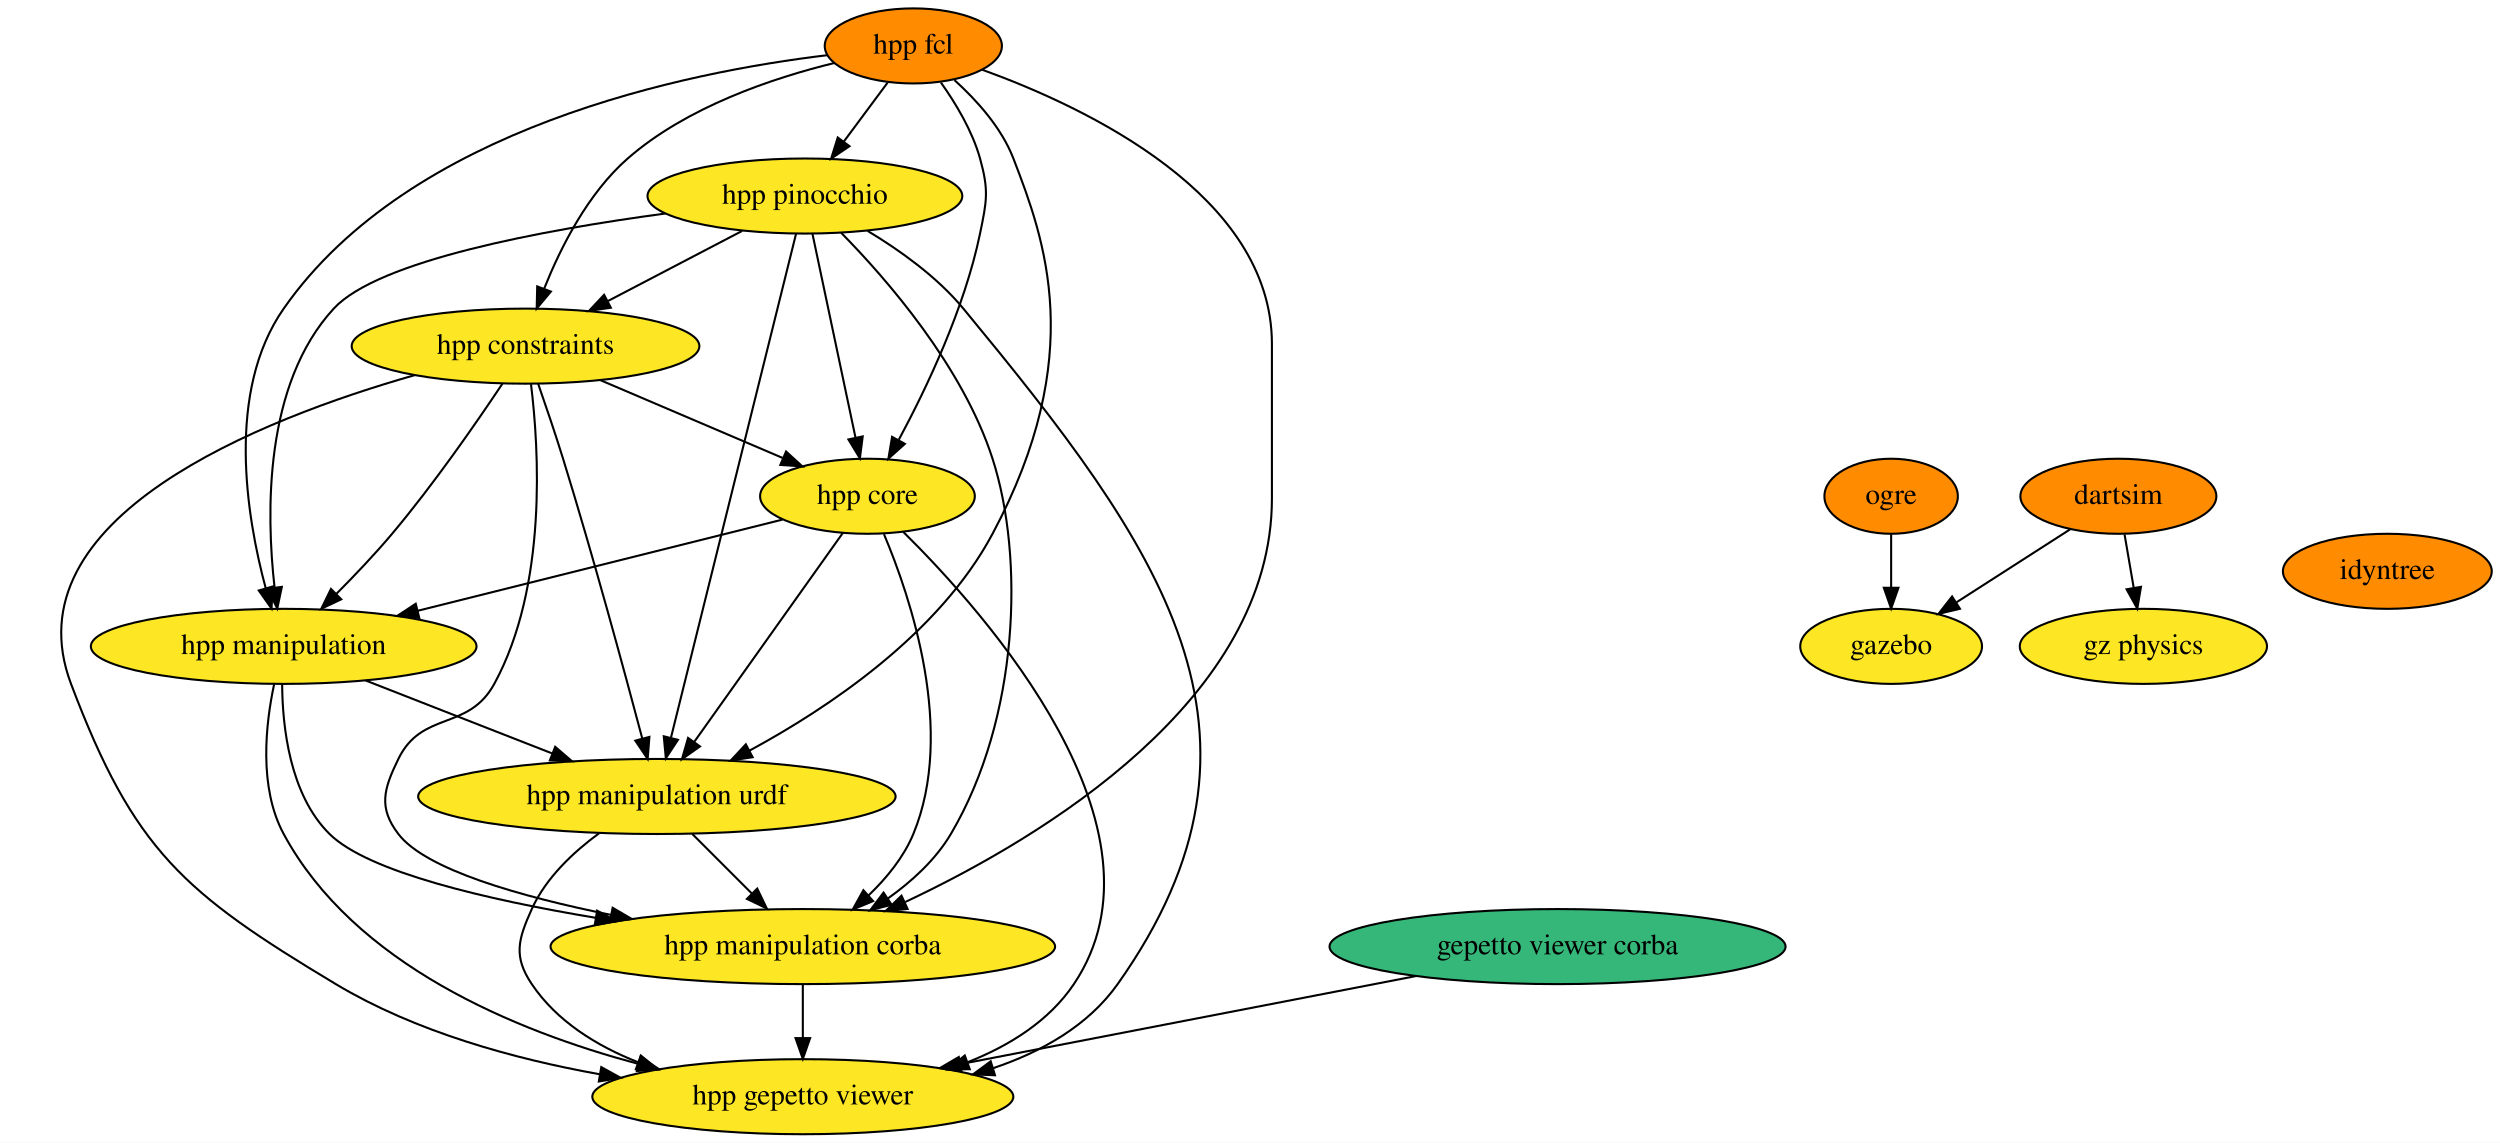
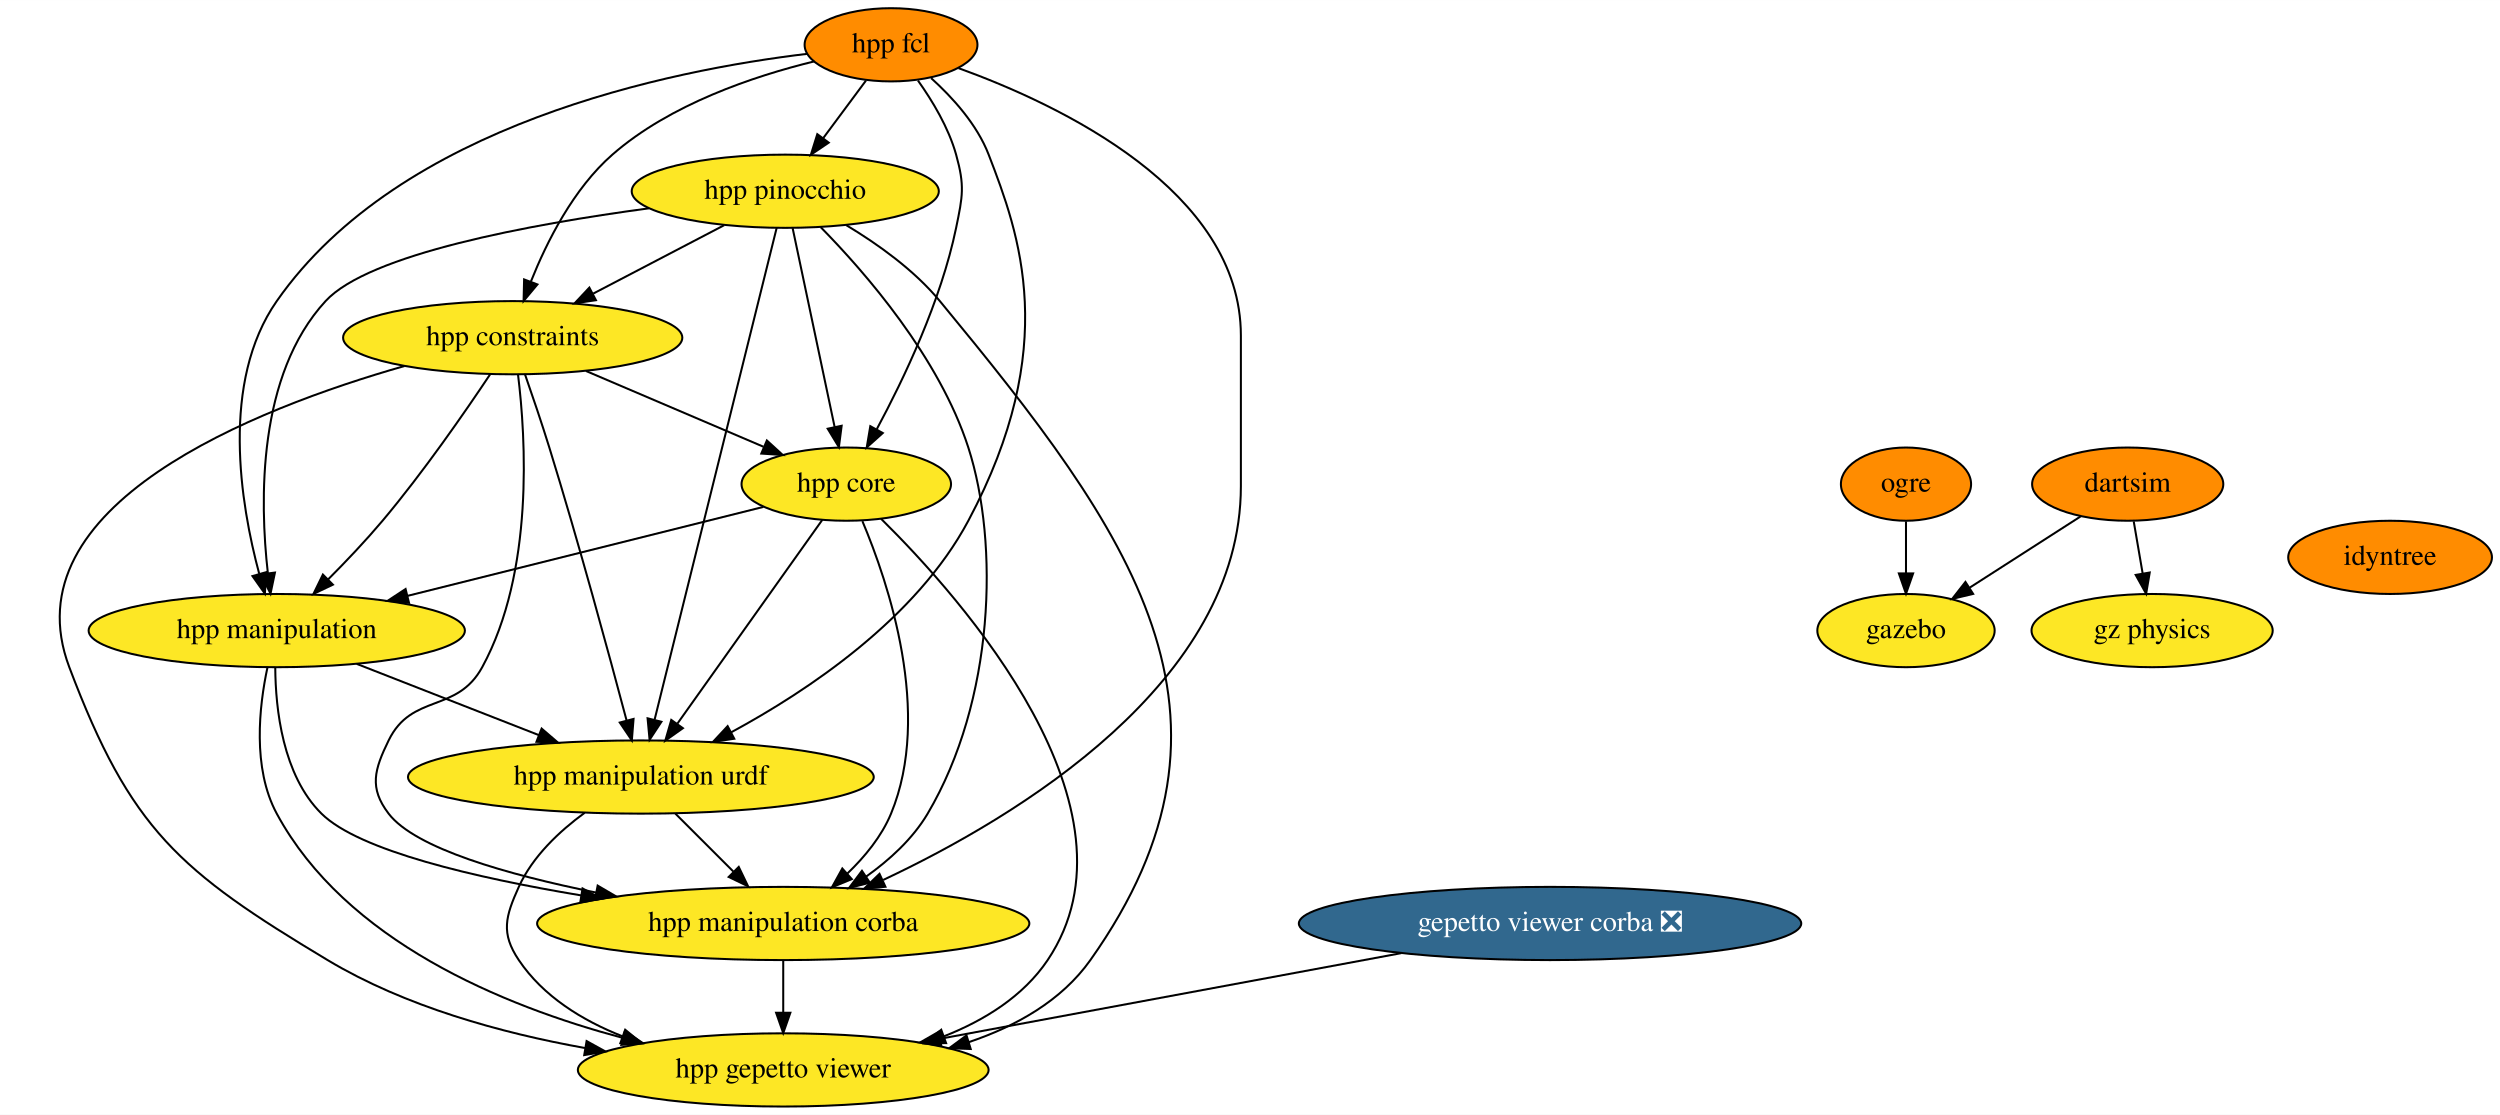
- <svg xmlns="http://www.w3.org/2000/svg" xmlns:xlink="http://www.w3.org/1999/xlink" width="1199pt" height="548pt" viewBox="0.00 0.00 1199.11 548.00">
+ <svg xmlns="http://www.w3.org/2000/svg" xmlns:xlink="http://www.w3.org/1999/xlink" width="1229pt" height="548pt" viewBox="0.00 0.00 1229.11 548.00">
  <g id="graph0" class="graph" transform="scale(1 1) rotate(0) translate(4 544)">
-     <polygon fill="white" stroke="none" points="-4,4 -4,-544 1195.11,-544 1195.11,4 -4,4" />
+     <polygon fill="white" stroke="none" points="-4,4 -4,-544 1225.11,-544 1225.11,4 -4,4" />
    <g id="node1" class="node">
      <g id="a_node1">
        <a xlink:href="https://github.com/conda-forge/hpp-fcl-feedstock" xlink:title="hpp fcl">
          <ellipse fill="#ff8c00" stroke="black" cx="434.07" cy="-522" rx="42.49" ry="18" />
          <text text-anchor="middle" x="434.07" y="-518.3" font-family="Times,serif" font-size="14.00">hpp fcl</text>
        </a>
      </g>
    </g>
    <g id="node2" class="node">
      <g id="a_node2">
        <a xlink:href="https://github.com/conda-forge/hpp-core-feedstock" xlink:title="hpp core">
          <ellipse fill="#fde725" stroke="black" cx="412.07" cy="-306" rx="51.5" ry="18" />
          <text text-anchor="middle" x="412.07" y="-302.3" font-family="Times,serif" font-size="14.00">hpp core</text>
        </a>
      </g>
    </g>
    <g id="edge1" class="edge">
      <path fill="none" stroke="black" d="M447.3,-504.44C454.38,-494.5 462.38,-481.25 466.07,-468 470.36,-452.59 469.31,-447.67 466.07,-432 458.63,-396.03 440.33,-357.68 427.09,-333.08" />
      <polygon fill="black" stroke="black" points="430.01,-331.13 422.12,-324.05 423.88,-334.5 430.01,-331.13" />
    </g>
    <g id="node3" class="node">
      <g id="a_node3">
        <a xlink:href="https://github.com/conda-forge/hpp-manipulation-urdf-feedstock" xlink:title="hpp manipulation urdf">
          <ellipse fill="#fde725" stroke="black" cx="311.07" cy="-162" rx="114.5" ry="18" />
          <text text-anchor="middle" x="311.07" y="-158.3" font-family="Times,serif" font-size="14.00">hpp manipulation urdf</text>
        </a>
      </g>
    </g>
    <g id="edge2" class="edge">
      <path fill="none" stroke="black" d="M453.78,-505.62C464.35,-496.08 476.35,-482.83 482.07,-468 497.07,-429.09 517.78,-373.71 472.07,-288 446.48,-240.02 393.59,-204.6 355.4,-183.95" />
      <polygon fill="black" stroke="black" points="357,-180.83 346.52,-179.27 353.74,-187.03 357,-180.83" />
    </g>
    <g id="node4" class="node">
      <g id="a_node4">
        <a xlink:href="https://github.com/conda-forge/hpp-manipulation-feedstock" xlink:title="hpp manipulation">
          <ellipse fill="#fde725" stroke="black" cx="132.07" cy="-234" rx="92.5" ry="18" />
          <text text-anchor="middle" x="132.07" y="-230.3" font-family="Times,serif" font-size="14.00">hpp manipulation</text>
        </a>
      </g>
    </g>
    <g id="edge3" class="edge">
      <path fill="none" stroke="black" d="M393.04,-517.58C325.6,-509.53 192.72,-482.89 132.07,-396 104.3,-356.22 114.18,-296.39 123.43,-261.97" />
      <polygon fill="black" stroke="black" points="126.85,-262.73 126.23,-252.15 120.12,-260.8 126.85,-262.73" />
    </g>
    <g id="node5" class="node">
      <g id="a_node5">
        <a xlink:href="https://github.com/conda-forge/hpp-constraints-feedstock" xlink:title="hpp constraints">
          <ellipse fill="#fde725" stroke="black" cx="248.07" cy="-378" rx="83.39" ry="18" />
          <text text-anchor="middle" x="248.07" y="-374.3" font-family="Times,serif" font-size="14.00">hpp constraints</text>
        </a>
      </g>
    </g>
    <g id="edge4" class="edge">
      <path fill="none" stroke="black" d="M396.36,-513.85C366.56,-506.58 325.39,-492.76 297.07,-468 277.96,-451.29 264.85,-425.24 257.03,-405.64" />
      <polygon fill="black" stroke="black" points="260.22,-404.18 253.42,-396.05 253.67,-406.65 260.22,-404.18" />
    </g>
    <g id="node6" class="node">
      <g id="a_node6">
        <a xlink:href="https://github.com/conda-forge/hpp-pinocchio-feedstock" xlink:title="hpp pinocchio">
          <ellipse fill="#fde725" stroke="black" cx="382.07" cy="-450" rx="75.5" ry="18" />
          <text text-anchor="middle" x="382.07" y="-446.3" font-family="Times,serif" font-size="14.00">hpp pinocchio</text>
        </a>
      </g>
    </g>
    <g id="edge5" class="edge">
      <path fill="none" stroke="black" d="M421.74,-504.41C415.49,-495.99 407.76,-485.58 400.79,-476.2" />
      <polygon fill="black" stroke="black" points="403.44,-473.9 394.66,-467.96 397.82,-478.07 403.44,-473.9" />
    </g>
    <g id="node7" class="node">
      <g id="a_node7">
        <a xlink:href="https://github.com/conda-forge/hpp-manipulation-corba-feedstock" xlink:title="hpp manipulation corba">
          <ellipse fill="#fde725" stroke="black" cx="381.07" cy="-90" rx="121" ry="18" />
          <text text-anchor="middle" x="381.07" y="-86.3" font-family="Times,serif" font-size="14.00">hpp manipulation corba</text>
        </a>
      </g>
    </g>
    <g id="edge6" class="edge">
      <path fill="none" stroke="black" d="M467.23,-510.53C517.21,-492.44 606.07,-450.25 606.07,-379 606.07,-379 606.07,-379 606.07,-305 606.07,-208.66 496.42,-142.54 430.21,-111.4" />
      <polygon fill="black" stroke="black" points="431.32,-108.05 420.78,-107.05 428.4,-114.41 431.32,-108.05" />
    </g>
    <g id="edge7" class="edge">
      <path fill="none" stroke="black" d="M400.28,-288.43C382.74,-263.77 349.62,-217.2 329.04,-188.27" />
      <polygon fill="black" stroke="black" points="331.74,-186.02 323.09,-179.9 326.03,-190.08 331.74,-186.02" />
    </g>
    <g id="edge8" class="edge">
      <path fill="none" stroke="black" d="M371.35,-294.82C325.45,-283.34 250.2,-264.53 196.34,-251.07" />
      <polygon fill="black" stroke="black" points="197.09,-247.65 186.54,-248.62 195.4,-254.44 197.09,-247.65" />
    </g>
    <g id="edge9" class="edge">
      <path fill="none" stroke="black" d="M419.99,-287.81C432.76,-257.54 454.47,-193.26 434.07,-144 429.45,-132.84 421.21,-122.81 412.59,-114.55" />
      <polygon fill="black" stroke="black" points="414.78,-111.82 404.99,-107.77 410.12,-117.04 414.78,-111.82" />
    </g>
    <g id="node8" class="node">
      <g id="a_node8">
        <a xlink:href="https://github.com/conda-forge/hpp-gepetto-viewer-feedstock" xlink:title="hpp gepetto viewer">
          <ellipse fill="#fde725" stroke="black" cx="381.07" cy="-18" rx="100.98" ry="18" />
          <text text-anchor="middle" x="381.07" y="-14.3" font-family="Times,serif" font-size="14.00">hpp gepetto viewer</text>
        </a>
      </g>
    </g>
    <g id="edge10" class="edge">
      <path fill="none" stroke="black" d="M429.15,-288.99C468.98,-249.68 560.97,-146.23 511.07,-72 499.09,-54.19 479.98,-42.36 460.05,-34.51" />
      <polygon fill="black" stroke="black" points="461.14,-31.18 450.54,-31.06 458.75,-37.76 461.14,-31.18" />
    </g>
    <g id="edge11" class="edge">
      <path fill="none" stroke="black" d="M328.01,-144.05C336.57,-135.5 347.11,-124.96 356.53,-115.54" />
      <polygon fill="black" stroke="black" points="359.2,-117.82 363.79,-108.28 354.25,-112.87 359.2,-117.82" />
    </g>
    <g id="edge12" class="edge">
      <path fill="none" stroke="black" d="M283.44,-144.43C271.08,-135.38 257.81,-122.95 251.07,-108 244.49,-93.41 242.14,-85.28 251.07,-72 263.04,-54.19 282.16,-42.36 302.09,-34.51" />
      <polygon fill="black" stroke="black" points="303.38,-37.76 311.59,-31.06 301,-31.18 303.38,-37.76" />
    </g>
    <g id="edge13" class="edge">
      <path fill="none" stroke="black" d="M171.35,-217.64C197.7,-207.33 232.64,-193.67 260.99,-182.58" />
      <polygon fill="black" stroke="black" points="262.29,-185.83 270.32,-178.93 259.74,-179.32 262.29,-185.83" />
    </g>
    <g id="edge14" class="edge">
      <path fill="none" stroke="black" d="M131.33,-215.7C131.47,-195.63 134.92,-162.9 154.07,-144 172.53,-125.77 229.46,-112.51 281.68,-103.81" />
      <polygon fill="black" stroke="black" points="282.4,-107.24 291.71,-102.18 281.28,-100.33 282.4,-107.24" />
    </g>
    <g id="edge15" class="edge">
      <path fill="none" stroke="black" d="M127.47,-215.76C123.45,-196.92 119.94,-166.43 132.07,-144 165.84,-81.52 242.78,-49.6 302.26,-33.72" />
      <polygon fill="black" stroke="black" points="303.21,-37.1 312.03,-31.22 301.47,-30.31 303.21,-37.1" />
    </g>
    <g id="edge16" class="edge">
      <path fill="none" stroke="black" d="M284.06,-361.64C309.84,-350.63 344.59,-335.8 371.38,-324.37" />
      <polygon fill="black" stroke="black" points="373.03,-327.47 380.86,-320.32 370.29,-321.03 373.03,-327.47" />
    </g>
    <g id="edge17" class="edge">
      <path fill="none" stroke="black" d="M254.14,-359.89C257.75,-349.55 262.33,-336.07 266.07,-324 280.55,-277.17 295.51,-222.05 304.02,-189.96" />
      <polygon fill="black" stroke="black" points="307.48,-190.57 306.64,-180.01 300.71,-188.79 307.48,-190.57" />
    </g>
    <g id="edge18" class="edge">
      <path fill="none" stroke="black" d="M237,-360.03C224.78,-341.69 204.17,-311.88 184.07,-288 175.77,-278.14 166.02,-267.89 157.22,-259.07" />
      <polygon fill="black" stroke="black" points="159.67,-256.58 150.1,-252.03 154.75,-261.55 159.67,-256.58" />
    </g>
    <g id="edge19" class="edge">
      <path fill="none" stroke="black" d="M250.69,-359.75C254.51,-328.82 258.63,-262.81 233.07,-216 220.63,-193.21 198.44,-203.34 187.07,-180 180.06,-165.62 177.36,-156.72 187.07,-144 200.12,-126.91 245.53,-113.99 289.13,-105.19" />
      <polygon fill="black" stroke="black" points="289.84,-108.62 298.98,-103.27 288.5,-101.75 289.84,-108.62" />
    </g>
    <g id="edge20" class="edge">
      <path fill="none" stroke="black" d="M194.84,-364.07C121.07,-343.03 0,-295.55 30.07,-216 60.24,-136.18 83.88,-115.89 157.07,-72 195.14,-49.17 242.35,-36.17 283.6,-28.77" />
      <polygon fill="black" stroke="black" points="284.4,-32.19 293.67,-27.06 283.23,-25.29 284.4,-32.19" />
    </g>
    <g id="edge21" class="edge">
      <path fill="none" stroke="black" d="M385.69,-431.87C390.82,-407.56 400.28,-362.82 406.36,-334.01" />
      <polygon fill="black" stroke="black" points="409.79,-334.7 408.44,-324.19 402.94,-333.25 409.79,-334.7" />
    </g>
    <g id="edge22" class="edge">
      <path fill="none" stroke="black" d="M377.84,-431.97C365.98,-384.19 332.32,-248.62 317.84,-190.27" />
      <polygon fill="black" stroke="black" points="321.17,-189.17 315.36,-180.31 314.38,-190.86 321.17,-189.17" />
    </g>
    <g id="edge23" class="edge">
      <path fill="none" stroke="black" d="M315.02,-441.6C256.37,-433.7 177.33,-419.09 156.07,-396 122.58,-359.64 123.65,-297.81 127.69,-262.29" />
      <polygon fill="black" stroke="black" points="131.18,-262.53 129,-252.16 124.24,-261.63 131.18,-262.53" />
    </g>
    <g id="edge24" class="edge">
      <path fill="none" stroke="black" d="M352,-433.29C332.99,-423.36 308.22,-410.42 287.63,-399.67" />
      <polygon fill="black" stroke="black" points="288.99,-396.43 278.5,-394.9 285.75,-402.63 288.99,-396.43" />
    </g>
    <g id="edge25" class="edge">
      <path fill="none" stroke="black" d="M399.46,-432.37C421.34,-410.12 457.78,-368.28 472.07,-324 487.35,-276.62 484.92,-199.59 452.07,-144 444.76,-131.64 433.35,-121.25 421.79,-113.03" />
      <polygon fill="black" stroke="black" points="423.66,-110.07 413.4,-107.43 419.78,-115.9 423.66,-110.07" />
    </g>
    <g id="edge26" class="edge">
      <path fill="none" stroke="black" d="M412.09,-433.3C427.44,-424.09 445.47,-411.26 458.07,-396 552.09,-282.08 617.48,-192.51 532.07,-72 517.88,-51.98 495.5,-39.46 472.28,-31.66" />
      <polygon fill="black" stroke="black" points="473.24,-28.29 462.65,-28.69 471.18,-34.98 473.24,-28.29" />
    </g>
    <g id="edge27" class="edge">
      <path fill="none" stroke="black" d="M381.07,-71.7C381.07,-63.98 381.07,-54.71 381.07,-46.11" />
      <polygon fill="black" stroke="black" points="384.57,-46.1 381.07,-36.1 377.57,-46.1 384.57,-46.1" />
    </g>
    <g id="node9" class="node">
      <g id="a_node9">
        <a xlink:href="https://github.com/conda-forge/ogre-feedstock" xlink:title="ogre">
-           <ellipse fill="#ff8c00" stroke="black" cx="903.07" cy="-306" rx="32" ry="18" />
-           <text text-anchor="middle" x="903.07" y="-302.3" font-family="Times,serif" font-size="14.00">ogre</text>
+           <ellipse fill="#ff8c00" stroke="black" cx="933.07" cy="-306" rx="32" ry="18" />
+           <text text-anchor="middle" x="933.07" y="-302.3" font-family="Times,serif" font-size="14.00">ogre</text>
        </a>
      </g>
    </g>
    <g id="node10" class="node">
      <g id="a_node10">
        <a xlink:href="https://github.com/conda-forge/gazebo-feedstock" xlink:title="gazebo">
-           <ellipse fill="#fde725" stroke="black" cx="903.07" cy="-234" rx="43.59" ry="18" />
-           <text text-anchor="middle" x="903.07" y="-230.3" font-family="Times,serif" font-size="14.00">gazebo</text>
+           <ellipse fill="#fde725" stroke="black" cx="933.07" cy="-234" rx="43.59" ry="18" />
+           <text text-anchor="middle" x="933.07" y="-230.3" font-family="Times,serif" font-size="14.00">gazebo</text>
        </a>
      </g>
    </g>
    <g id="edge28" class="edge">
-       <path fill="none" stroke="black" d="M903.07,-287.7C903.07,-279.98 903.07,-270.71 903.07,-262.11" />
-       <polygon fill="black" stroke="black" points="906.57,-262.1 903.07,-252.1 899.57,-262.1 906.57,-262.1" />
+       <path fill="none" stroke="black" d="M933.07,-287.7C933.07,-279.98 933.07,-270.71 933.07,-262.11" />
+       <polygon fill="black" stroke="black" points="936.57,-262.1 933.07,-252.1 929.57,-262.1 936.57,-262.1" />
    </g>
    <g id="node11" class="node">
      <g id="a_node11">
        <a xlink:href="https://github.com/conda-forge/dartsim-feedstock" xlink:title="dartsim">
-           <ellipse fill="#ff8c00" stroke="black" cx="1012.07" cy="-306" rx="47" ry="18" />
-           <text text-anchor="middle" x="1012.07" y="-302.3" font-family="Times,serif" font-size="14.00">dartsim</text>
+           <ellipse fill="#ff8c00" stroke="black" cx="1042.07" cy="-306" rx="47" ry="18" />
+           <text text-anchor="middle" x="1042.07" y="-302.3" font-family="Times,serif" font-size="14.00">dartsim</text>
        </a>
      </g>
    </g>
    <g id="edge29" class="edge">
-       <path fill="none" stroke="black" d="M988.95,-290.15C973.09,-279.97 951.86,-266.33 934.47,-255.17" />
-       <polygon fill="black" stroke="black" points="936.08,-252.04 925.78,-249.58 932.3,-257.93 936.08,-252.04" />
+       <path fill="none" stroke="black" d="M1018.95,-290.15C1003.09,-279.97 981.86,-266.33 964.47,-255.17" />
+       <polygon fill="black" stroke="black" points="966.08,-252.04 955.78,-249.58 962.3,-257.93 966.08,-252.04" />
    </g>
    <g id="node12" class="node">
      <g id="a_node12">
        <a xlink:href="https://github.com/conda-forge/gz-physics-feedstock" xlink:title="gz physics">
-           <ellipse fill="#fde725" stroke="black" cx="1024.07" cy="-234" rx="59.29" ry="18" />
-           <text text-anchor="middle" x="1024.07" y="-230.3" font-family="Times,serif" font-size="14.00">gz physics</text>
+           <ellipse fill="#fde725" stroke="black" cx="1054.07" cy="-234" rx="59.29" ry="18" />
+           <text text-anchor="middle" x="1054.07" y="-230.3" font-family="Times,serif" font-size="14.00">gz physics</text>
        </a>
      </g>
    </g>
    <g id="edge30" class="edge">
-       <path fill="none" stroke="black" d="M1015.03,-287.7C1016.36,-279.98 1017.95,-270.71 1019.42,-262.11" />
-       <polygon fill="black" stroke="black" points="1022.9,-262.55 1021.14,-252.1 1016,-261.37 1022.9,-262.55" />
+       <path fill="none" stroke="black" d="M1045.03,-287.7C1046.36,-279.98 1047.95,-270.71 1049.42,-262.11" />
+       <polygon fill="black" stroke="black" points="1052.9,-262.55 1051.14,-252.1 1046,-261.37 1052.9,-262.55" />
    </g>
    <g id="node13" class="node">
      <g id="a_node13">
-         <a xlink:href="https://github.com/conda-forge/gepetto-viewer-corba-feedstock" xlink:title="gepetto viewer corba">
-           <ellipse fill="#35b779" stroke="black" cx="743.07" cy="-90" rx="109.38" ry="18" />
-           <text text-anchor="middle" x="743.07" y="-86.3" font-family="Times,serif" font-size="14.00">gepetto viewer corba</text>
+         <a xlink:href="https://github.com/conda-forge/gepetto-viewer-corba-feedstock/pull/13" xlink:title="gepetto viewer corba ❎">
+           <ellipse fill="#31688e" stroke="black" cx="758.07" cy="-90" rx="123.5" ry="18" />
+           <text text-anchor="middle" x="758.07" y="-86.3" font-family="Times,serif" font-size="14.00" fill="white">gepetto viewer corba ❎</text>
        </a>
      </g>
    </g>
    <g id="edge31" class="edge">
-       <path fill="none" stroke="black" d="M674.98,-75.83C612.86,-63.82 521.21,-46.1 456.81,-33.65" />
-       <polygon fill="black" stroke="black" points="457.2,-30.16 446.72,-31.69 455.87,-37.03 457.2,-30.16" />
+       <path fill="none" stroke="black" d="M684.93,-75.42C619.76,-63.32 524.68,-45.67 458.29,-33.34" />
+       <polygon fill="black" stroke="black" points="458.78,-29.87 448.3,-31.48 457.5,-36.75 458.78,-29.87" />
    </g>
    <g id="node14" class="node">
      <g id="a_node14">
        <a xlink:href="https://github.com/conda-forge/idyntree-feedstock" xlink:title="idyntree">
-           <ellipse fill="#ff8c00" stroke="black" cx="1141.07" cy="-270" rx="50.09" ry="18" />
-           <text text-anchor="middle" x="1141.07" y="-266.3" font-family="Times,serif" font-size="14.00">idyntree</text>
+           <ellipse fill="#ff8c00" stroke="black" cx="1171.07" cy="-270" rx="50.09" ry="18" />
+           <text text-anchor="middle" x="1171.07" y="-266.3" font-family="Times,serif" font-size="14.00">idyntree</text>
        </a>
      </g>
    </g>
  </g>
</svg>
